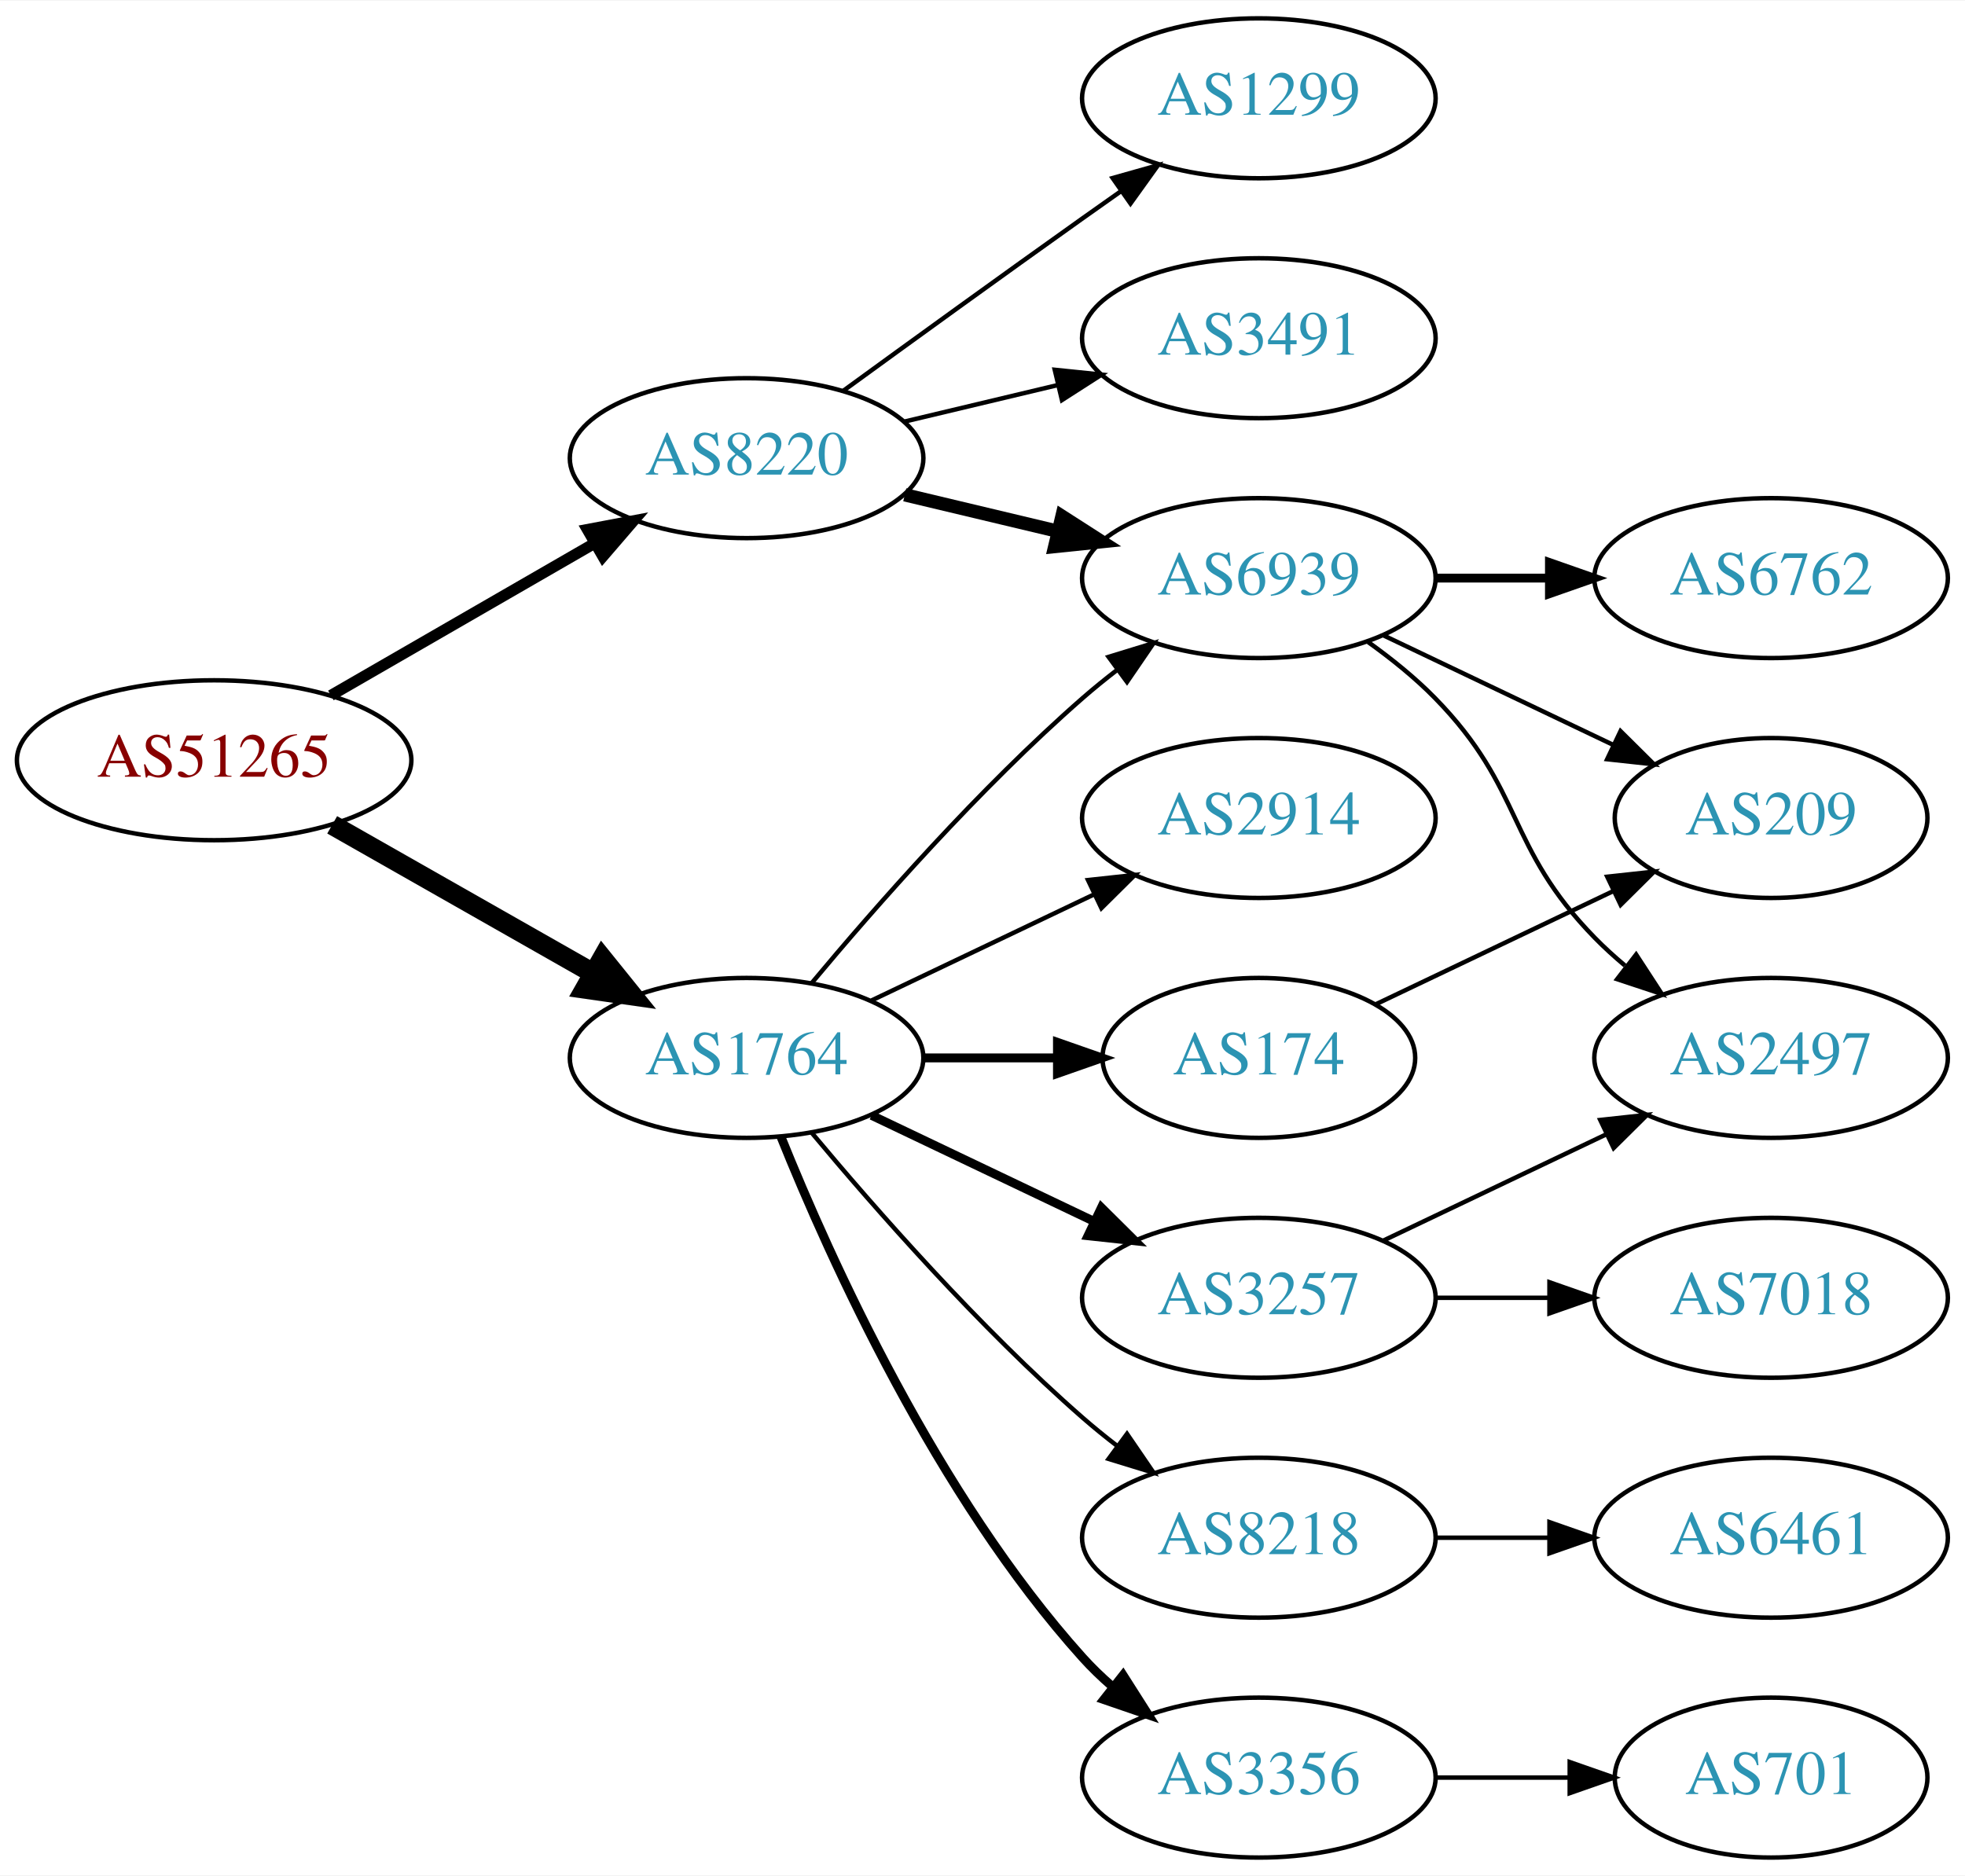
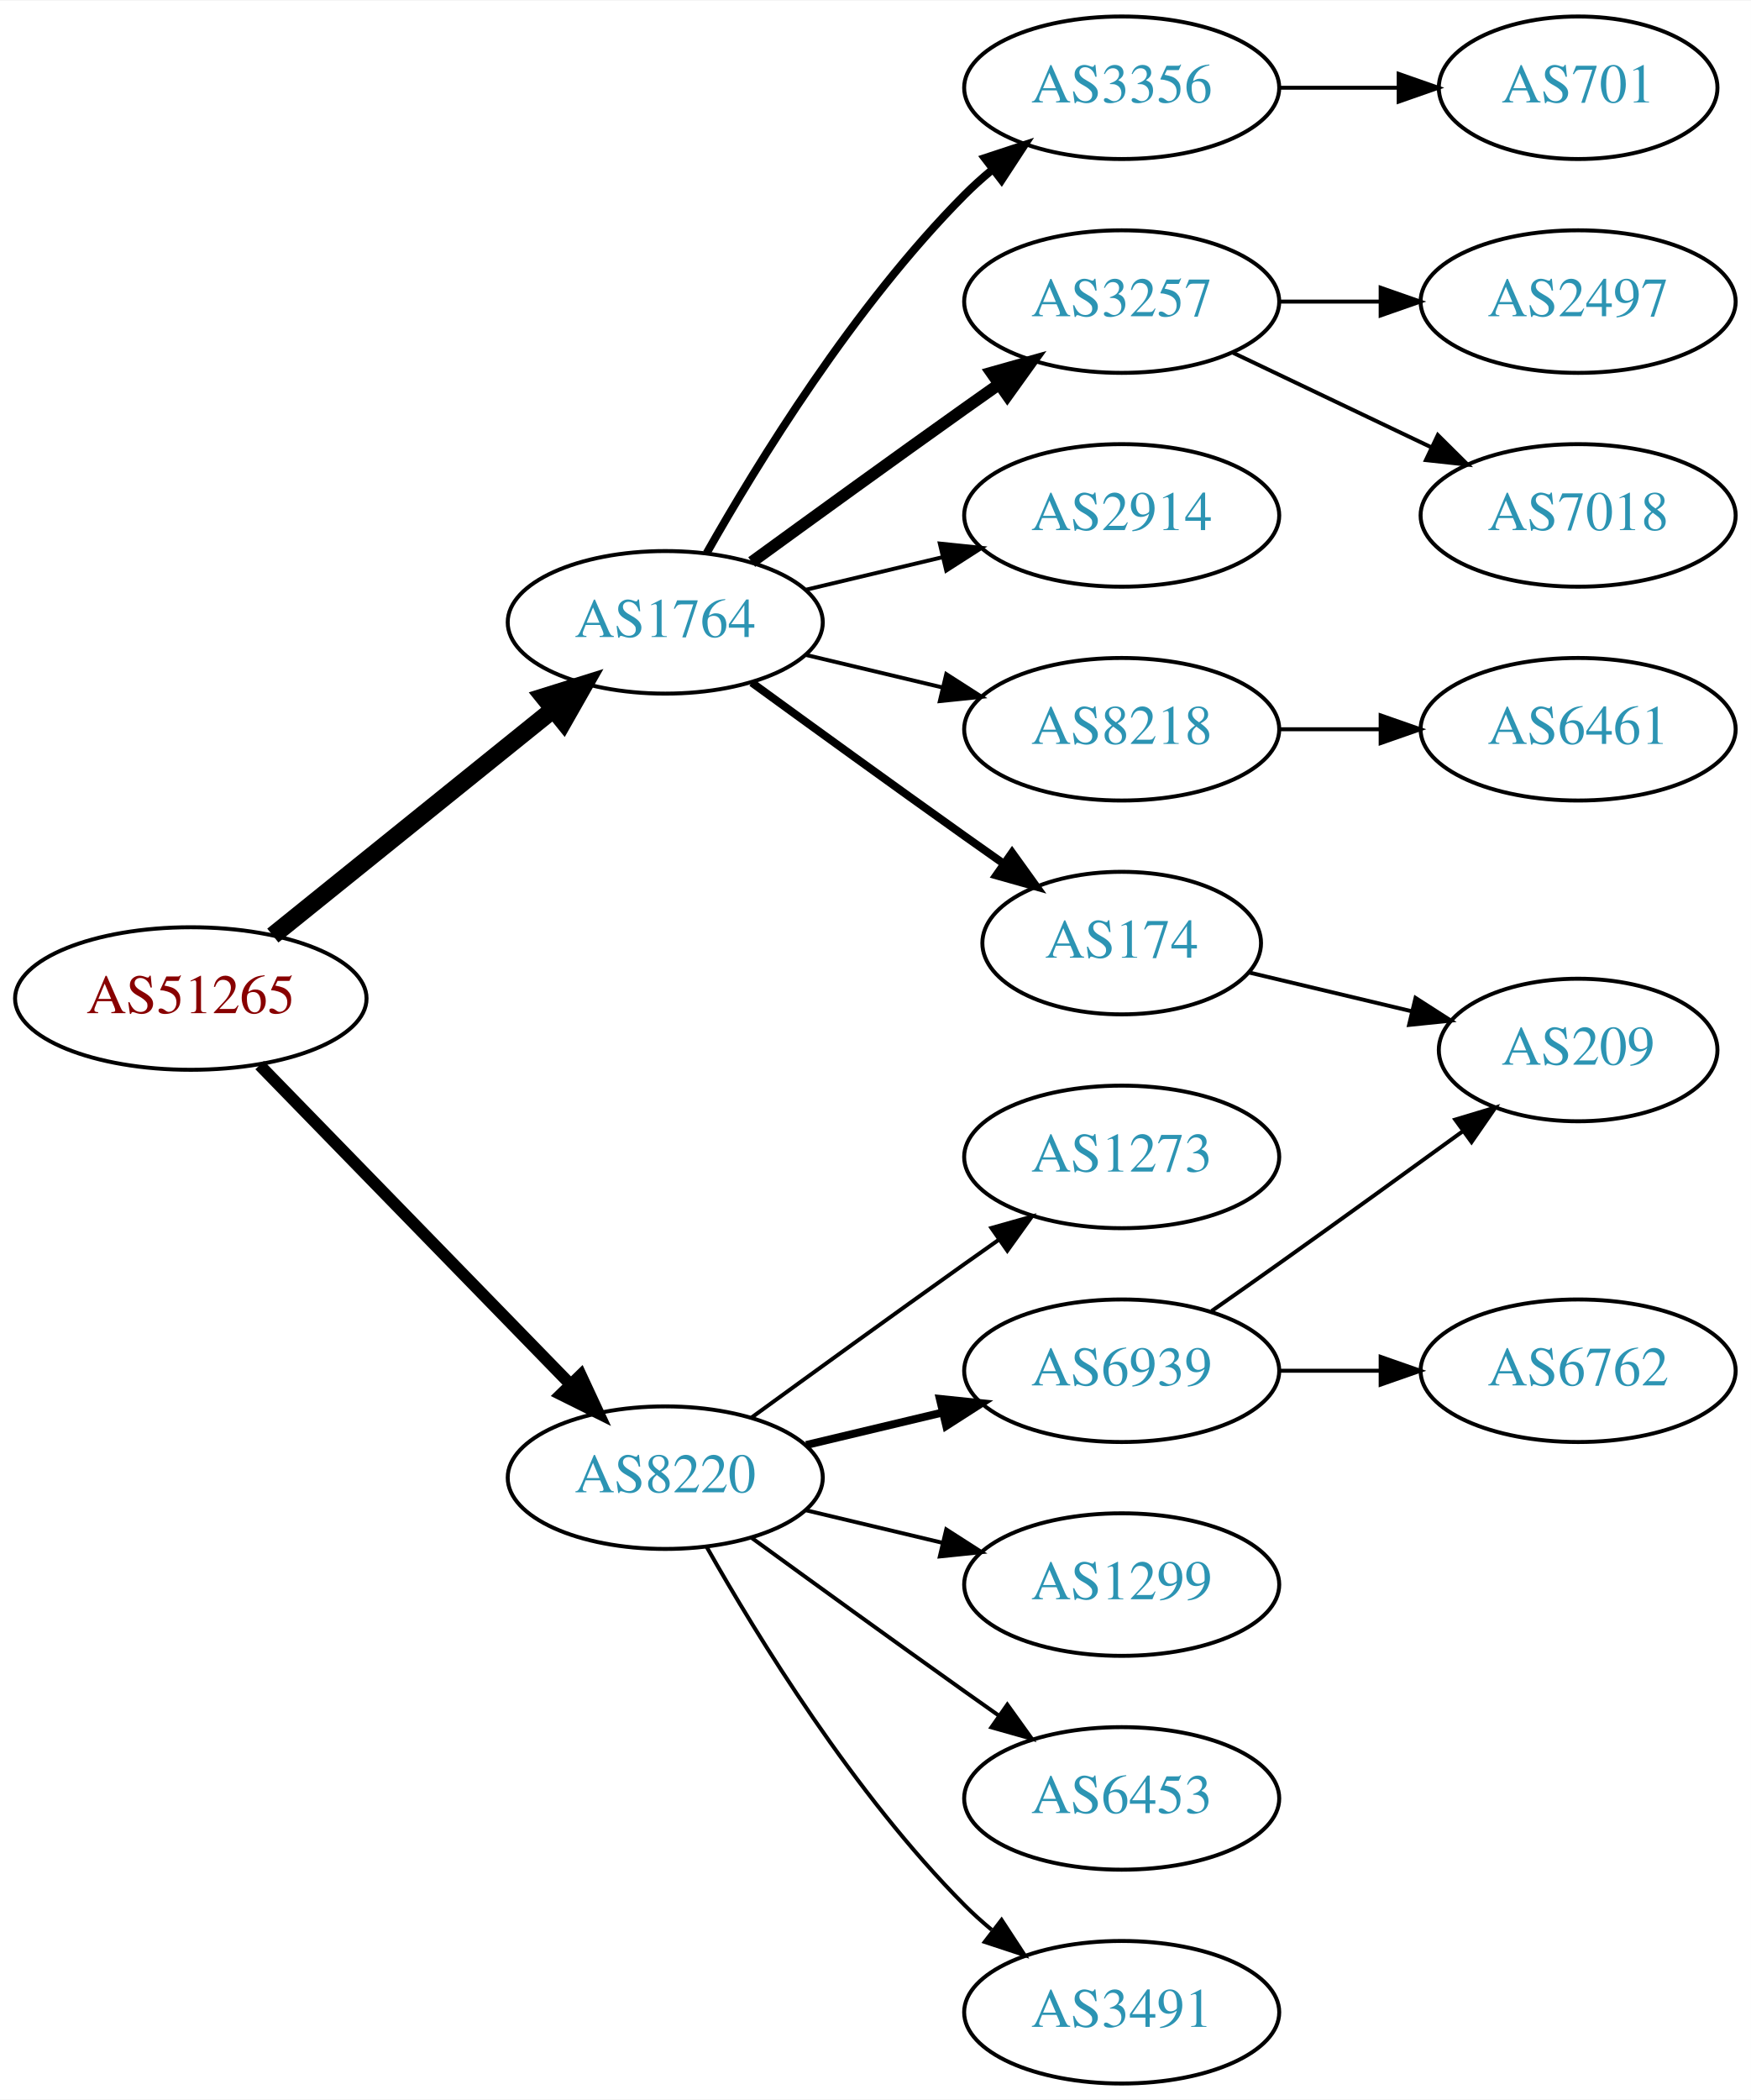
- <svg xmlns="http://www.w3.org/2000/svg" xmlns:xlink="http://www.w3.org/1999/xlink" width="442pt" height="422pt" viewBox="0.00 0.00 442.27 422.00">
-   <g id="graph0" class="graph" transform="scale(1 1) rotate(0) translate(4 418)">
-     <polygon fill="white" stroke="none" points="-4,4 -4,-418 438.271,-418 438.271,4 -4,4" />
+ <svg xmlns="http://www.w3.org/2000/svg" xmlns:xlink="http://www.w3.org/1999/xlink" width="442pt" height="530pt" viewBox="0.00 0.00 442.27 530.00">
+   <g id="graph0" class="graph" transform="scale(1 1) rotate(0) translate(4 526)">
+     <polygon fill="white" stroke="none" points="-4,4 -4,-526 438.271,-526 438.271,4 -4,4" />
    <g id="node1" class="node">
      <g id="a_node1">
        <a xlink:href="/asn/51265" xlink:title="AS51265 ~ Mass Response Service GmbH [AT]">
-           <ellipse fill="#ffffff" stroke="black" cx="44.196" cy="-247" rx="44.393" ry="18" />
-           <text text-anchor="middle" x="44.196" y="-243.3" font-family="Times,serif" font-size="14.00" fill="#880000">AS51265</text>
+           <ellipse fill="#ffffff" stroke="black" cx="44.196" cy="-274" rx="44.393" ry="18" />
+           <text text-anchor="middle" x="44.196" y="-270.3" font-family="Times,serif" font-size="14.00" fill="#880000">AS51265</text>
        </a>
      </g>
    </g>
    <g id="node2" class="node">
      <g id="a_node2">
        <a xlink:href="/asn/1764" xlink:title="AS1764 ~ NEXTLAYER-AS [AT]">
-           <ellipse fill="#ffffff" stroke="black" cx="164.039" cy="-180" rx="39.794" ry="18" />
-           <text text-anchor="middle" x="164.039" y="-176.3" font-family="Times,serif" font-size="14.00" fill="#2c94b3">AS1764</text>
+           <ellipse fill="#ffffff" stroke="black" cx="164.039" cy="-369" rx="39.794" ry="18" />
+           <text text-anchor="middle" x="164.039" y="-365.3" font-family="Times,serif" font-size="14.00" fill="#2c94b3">AS1764</text>
        </a>
      </g>
    </g>
    <g id="edge1" class="edge">
-       <path fill="none" stroke="black" stroke-width="4.5" d="M70.766,-232.462C87.985,-222.672 110.871,-209.66 129.542,-199.045" />
-       <polygon fill="black" stroke="black" stroke-width="4.5" points="131.579,-202.416 138.326,-194.05 127.687,-195.57 131.579,-202.416" />
+       <path fill="none" stroke="black" stroke-width="4.5" d="M64.92,-289.901C84.325,-305.544 114.111,-329.557 135.775,-347.021" />
+       <polygon fill="black" stroke="black" stroke-width="4.5" points="133.386,-350.153 143.642,-353.363 138.328,-344.022 133.386,-350.153" />
    </g>
    <g id="node3" class="node">
      <g id="a_node3">
        <a xlink:href="/asn/8220" xlink:title="AS8220 ~ COLT [GB]">
-           <ellipse fill="#ffffff" stroke="black" cx="164.039" cy="-315" rx="39.794" ry="18" />
-           <text text-anchor="middle" x="164.039" y="-311.3" font-family="Times,serif" font-size="14.00" fill="#2c94b3">AS8220</text>
+           <ellipse fill="#ffffff" stroke="black" cx="164.039" cy="-153" rx="39.794" ry="18" />
+           <text text-anchor="middle" x="164.039" y="-149.3" font-family="Times,serif" font-size="14.00" fill="#2c94b3">AS8220</text>
        </a>
      </g>
    </g>
    <g id="edge2" class="edge">
-       <path fill="none" stroke="black" stroke-width="2.5" d="M70.476,-261.588C87.796,-271.582 110.947,-284.941 129.763,-295.799" />
-       <polygon fill="black" stroke="black" stroke-width="2.5" points="128.196,-298.935 138.607,-300.902 131.695,-292.872 128.196,-298.935" />
+       <path fill="none" stroke="black" stroke-width="3" d="M61.582,-257.175C82.011,-236.198 117.049,-200.222 140.129,-176.523" />
+       <polygon fill="black" stroke="black" stroke-width="3" points="142.699,-178.901 147.169,-169.295 137.684,-174.017 142.699,-178.901" />
    </g>
    <g id="node4" class="node">
      <g id="a_node4">
-         <a xlink:href="/asn/6939" xlink:title="AS6939 ~ Hurricane Electric LLC [US]">
-           <ellipse fill="#ffffff" stroke="black" cx="279.332" cy="-288" rx="39.794" ry="18" />
-           <text text-anchor="middle" x="279.332" y="-284.3" font-family="Times,serif" font-size="14.00" fill="#2c94b3">AS6939</text>
+         <a xlink:href="/asn/3356" xlink:title="AS3356 ~ Level 3 Parent, LLC [US]">
+           <ellipse fill="#ffffff" stroke="black" cx="279.332" cy="-504" rx="39.794" ry="18" />
+           <text text-anchor="middle" x="279.332" y="-500.3" font-family="Times,serif" font-size="14.00" fill="#2c94b3">AS3356</text>
        </a>
      </g>
    </g>
    <g id="edge3" class="edge">
-       <path fill="none" stroke="black" d="M178.669,-196.817C192.951,-213.929 216.498,-240.745 239.685,-261 242.151,-263.154 244.789,-265.294 247.487,-267.372" />
-       <polygon fill="black" stroke="black" points="245.512,-270.264 255.641,-273.37 249.66,-264.625 245.512,-270.264" />
+       <path fill="none" stroke="black" stroke-width="2" d="M174.498,-386.49C187.28,-409.096 211.712,-448.886 239.685,-477 241.796,-479.121 244.092,-481.188 246.477,-483.171" />
+       <polygon fill="black" stroke="black" stroke-width="2" points="244.73,-486.242 254.793,-489.556 248.993,-480.69 244.73,-486.242" />
    </g>
    <g id="node5" class="node">
      <g id="a_node5">
-         <a xlink:href="/asn/8218" xlink:title="AS8218 ~ legacy Neotelecoms [FR]">
-           <ellipse fill="#ffffff" stroke="black" cx="279.332" cy="-72" rx="39.794" ry="18" />
-           <text text-anchor="middle" x="279.332" y="-68.3" font-family="Times,serif" font-size="14.00" fill="#2c94b3">AS8218</text>
+         <a xlink:href="/asn/3257" xlink:title="AS3257 ~ GTT [DE]">
+           <ellipse fill="#ffffff" stroke="black" cx="279.332" cy="-450" rx="39.794" ry="18" />
+           <text text-anchor="middle" x="279.332" y="-446.3" font-family="Times,serif" font-size="14.00" fill="#2c94b3">AS3257</text>
        </a>
      </g>
    </g>
    <g id="edge4" class="edge">
-       <path fill="none" stroke="black" d="M178.669,-163.183C192.951,-146.071 216.498,-119.255 239.685,-99 242.151,-96.846 244.789,-94.706 247.487,-92.628" />
-       <polygon fill="black" stroke="black" points="249.66,-95.375 255.641,-86.63 245.512,-89.736 249.66,-95.375" />
+       <path fill="none" stroke="black" stroke-width="3" d="M185.887,-384.222C200.821,-395.091 221.435,-410.025 239.685,-423 242.506,-425.005 245.449,-427.085 248.397,-429.159" />
+       <polygon fill="black" stroke="black" stroke-width="3" points="246.424,-432.05 256.621,-434.926 250.443,-426.319 246.424,-432.05" />
    </g>
    <g id="node6" class="node">
      <g id="a_node6">
-         <a xlink:href="/asn/3257" xlink:title="AS3257 ~ GTT [DE]">
-           <ellipse fill="#ffffff" stroke="black" cx="279.332" cy="-126" rx="39.794" ry="18" />
-           <text text-anchor="middle" x="279.332" y="-122.3" font-family="Times,serif" font-size="14.00" fill="#2c94b3">AS3257</text>
+         <a xlink:href="/asn/2914" xlink:title="AS2914 ~ NTT America, Inc. [US]">
+           <ellipse fill="#ffffff" stroke="black" cx="279.332" cy="-396" rx="39.794" ry="18" />
+           <text text-anchor="middle" x="279.332" y="-392.3" font-family="Times,serif" font-size="14.00" fill="#2c94b3">AS2914</text>
        </a>
      </g>
    </g>
    <g id="edge5" class="edge">
-       <path fill="none" stroke="black" stroke-width="2" d="M192.175,-167.066C207.169,-159.919 225.99,-150.948 242.213,-143.215" />
-       <polygon fill="black" stroke="black" stroke-width="2" points="243.895,-146.291 251.417,-138.829 240.884,-139.972 243.895,-146.291" />
+       <path fill="none" stroke="black" d="M199.646,-377.248C210.517,-379.838 222.671,-382.735 234.114,-385.462" />
+       <polygon fill="black" stroke="black" points="233.397,-388.889 243.936,-387.803 235.02,-382.08 233.397,-388.889" />
    </g>
    <g id="node7" class="node">
      <g id="a_node7">
        <a xlink:href="/asn/174" xlink:title="AS174 ~ Cogent Communications [US]">
-           <ellipse fill="#ffffff" stroke="black" cx="279.332" cy="-180" rx="35.194" ry="18" />
-           <text text-anchor="middle" x="279.332" y="-176.3" font-family="Times,serif" font-size="14.00" fill="#2c94b3">AS174</text>
+           <ellipse fill="#ffffff" stroke="black" cx="279.332" cy="-288" rx="35.194" ry="18" />
+           <text text-anchor="middle" x="279.332" y="-284.3" font-family="Times,serif" font-size="14.00" fill="#2c94b3">AS174</text>
        </a>
      </g>
    </g>
    <g id="edge6" class="edge">
-       <path fill="none" stroke="black" stroke-width="2" d="M203.711,-180C213.416,-180 223.907,-180 233.87,-180" />
-       <polygon fill="black" stroke="black" stroke-width="2" points="234.006,-183.5 244.006,-180 234.006,-176.5 234.006,-183.5" />
+       <path fill="none" stroke="black" stroke-width="2" d="M185.887,-353.778C200.821,-342.909 221.435,-327.975 239.685,-315 242.895,-312.718 246.264,-310.339 249.619,-307.982" />
+       <polygon fill="black" stroke="black" stroke-width="2" points="251.647,-310.834 257.83,-302.23 247.631,-305.101 251.647,-310.834" />
    </g>
    <g id="node8" class="node">
      <g id="a_node8">
-         <a xlink:href="/asn/2914" xlink:title="AS2914 ~ NTT America, Inc. [US]">
+         <a xlink:href="/asn/8218" xlink:title="AS8218 ~ legacy Neotelecoms [FR]">
+           <ellipse fill="#ffffff" stroke="black" cx="279.332" cy="-342" rx="39.794" ry="18" />
+           <text text-anchor="middle" x="279.332" y="-338.3" font-family="Times,serif" font-size="14.00" fill="#2c94b3">AS8218</text>
+         </a>
+       </g>
+     </g>
+     <g id="edge7" class="edge">
+       <path fill="none" stroke="black" d="M199.646,-360.752C210.517,-358.162 222.671,-355.265 234.114,-352.538" />
+       <polygon fill="black" stroke="black" points="235.02,-355.92 243.936,-350.197 233.397,-349.111 235.02,-355.92" />
+     </g>
+     <g id="node14" class="node">
+       <g id="a_node14">
+         <a xlink:href="/asn/1273" xlink:title="AS1273 ~ Vodafone Group PLC [EU]">
          <ellipse fill="#ffffff" stroke="black" cx="279.332" cy="-234" rx="39.794" ry="18" />
-           <text text-anchor="middle" x="279.332" y="-230.3" font-family="Times,serif" font-size="14.00" fill="#2c94b3">AS2914</text>
-         </a>
-       </g>
-     </g>
-     <g id="edge7" class="edge">
-       <path fill="none" stroke="black" d="M192.175,-192.934C207.169,-200.081 225.99,-209.052 242.213,-216.785" />
-       <polygon fill="black" stroke="black" points="240.884,-220.028 251.417,-221.171 243.895,-213.709 240.884,-220.028" />
-     </g>
-     <g id="node9" class="node">
-       <g id="a_node9">
-         <a xlink:href="/asn/3356" xlink:title="AS3356 ~ Level 3 Parent, LLC [US]">
-           <ellipse fill="#ffffff" stroke="black" cx="279.332" cy="-18" rx="39.794" ry="18" />
-           <text text-anchor="middle" x="279.332" y="-14.3" font-family="Times,serif" font-size="14.00" fill="#2c94b3">AS3356</text>
-         </a>
-       </g>
-     </g>
-     <g id="edge8" class="edge">
-       <path fill="none" stroke="black" stroke-width="2" d="M171.786,-162.213C182.837,-134.757 206.891,-81.422 239.685,-45 241.688,-42.776 243.906,-40.637 246.239,-38.603" />
-       <polygon fill="black" stroke="black" stroke-width="2" points="248.769,-41.065 254.458,-32.127 244.437,-35.567 248.769,-41.065" />
-     </g>
-     <g id="edge17" class="edge">
-       <path fill="none" stroke="black" stroke-width="3" d="M199.646,-306.752C210.517,-304.162 222.671,-301.265 234.114,-298.538" />
-       <polygon fill="black" stroke="black" stroke-width="3" points="235.02,-301.92 243.936,-296.197 233.397,-295.111 235.02,-301.92" />
+           <text text-anchor="middle" x="279.332" y="-230.3" font-family="Times,serif" font-size="14.00" fill="#2c94b3">AS1273</text>
+         </a>
+       </g>
+     </g>
+     <g id="edge13" class="edge">
+       <path fill="none" stroke="black" d="M185.887,-168.222C200.821,-179.091 221.435,-194.025 239.685,-207 242.506,-209.005 245.449,-211.085 248.397,-213.159" />
+       <polygon fill="black" stroke="black" points="246.424,-216.05 256.621,-218.926 250.443,-210.319 246.424,-216.05" />
+     </g>
+     <g id="node15" class="node">
+       <g id="a_node15">
+         <a xlink:href="/asn/6939" xlink:title="AS6939 ~ Hurricane Electric LLC [US]">
+           <ellipse fill="#ffffff" stroke="black" cx="279.332" cy="-180" rx="39.794" ry="18" />
+           <text text-anchor="middle" x="279.332" y="-176.3" font-family="Times,serif" font-size="14.00" fill="#2c94b3">AS6939</text>
+         </a>
+       </g>
+     </g>
+     <g id="edge14" class="edge">
+       <path fill="none" stroke="black" stroke-width="2" d="M199.646,-161.248C210.517,-163.838 222.671,-166.735 234.114,-169.462" />
+       <polygon fill="black" stroke="black" stroke-width="2" points="233.397,-172.889 243.936,-171.803 235.02,-166.08 233.397,-172.889" />
    </g>
    <g id="node16" class="node">
      <g id="a_node16">
        <a xlink:href="/asn/1299" xlink:title="AS1299 ~ Telia Carrier [EU]">
-           <ellipse fill="#ffffff" stroke="black" cx="279.332" cy="-396" rx="39.794" ry="18" />
-           <text text-anchor="middle" x="279.332" y="-392.3" font-family="Times,serif" font-size="14.00" fill="#2c94b3">AS1299</text>
-         </a>
-       </g>
-     </g>
-     <g id="edge18" class="edge">
-       <path fill="none" stroke="black" d="M185.887,-330.222C200.821,-341.091 221.435,-356.025 239.685,-369 242.506,-371.005 245.449,-373.085 248.397,-375.159" />
-       <polygon fill="black" stroke="black" points="246.424,-378.05 256.621,-380.926 250.443,-372.319 246.424,-378.05" />
+           <ellipse fill="#ffffff" stroke="black" cx="279.332" cy="-126" rx="39.794" ry="18" />
+           <text text-anchor="middle" x="279.332" y="-122.3" font-family="Times,serif" font-size="14.00" fill="#2c94b3">AS1299</text>
+         </a>
+       </g>
+     </g>
+     <g id="edge15" class="edge">
+       <path fill="none" stroke="black" d="M199.646,-144.752C210.517,-142.162 222.671,-139.265 234.114,-136.538" />
+       <polygon fill="black" stroke="black" points="235.02,-139.92 243.936,-134.197 233.397,-133.111 235.02,-139.92" />
    </g>
    <g id="node17" class="node">
      <g id="a_node17">
+         <a xlink:href="/asn/6453" xlink:title="AS6453 ~ TATA COMMUNICATIONS (AMERICA) INC [US]">
+           <ellipse fill="#ffffff" stroke="black" cx="279.332" cy="-72" rx="39.794" ry="18" />
+           <text text-anchor="middle" x="279.332" y="-68.3" font-family="Times,serif" font-size="14.00" fill="#2c94b3">AS6453</text>
+         </a>
+       </g>
+     </g>
+     <g id="edge16" class="edge">
+       <path fill="none" stroke="black" d="M185.887,-137.778C200.821,-126.909 221.435,-111.975 239.685,-99 242.506,-96.995 245.449,-94.915 248.397,-92.841" />
+       <polygon fill="black" stroke="black" points="250.443,-95.681 256.621,-87.074 246.424,-89.95 250.443,-95.681" />
+     </g>
+     <g id="node18" class="node">
+       <g id="a_node18">
        <a xlink:href="/asn/3491" xlink:title="AS3491 ~ PCCW Global, Inc. [US]">
-           <ellipse fill="#ffffff" stroke="black" cx="279.332" cy="-342" rx="39.794" ry="18" />
-           <text text-anchor="middle" x="279.332" y="-338.3" font-family="Times,serif" font-size="14.00" fill="#2c94b3">AS3491</text>
-         </a>
-       </g>
-     </g>
-     <g id="edge19" class="edge">
-       <path fill="none" stroke="black" d="M199.646,-323.248C210.517,-325.838 222.671,-328.735 234.114,-331.462" />
-       <polygon fill="black" stroke="black" points="233.397,-334.889 243.936,-333.803 235.02,-328.08 233.397,-334.889" />
+           <ellipse fill="#ffffff" stroke="black" cx="279.332" cy="-18" rx="39.794" ry="18" />
+           <text text-anchor="middle" x="279.332" y="-14.3" font-family="Times,serif" font-size="14.00" fill="#2c94b3">AS3491</text>
+         </a>
+       </g>
+     </g>
+     <g id="edge17" class="edge">
+       <path fill="none" stroke="black" d="M174.498,-135.51C187.28,-112.904 211.712,-73.114 239.685,-45 241.796,-42.879 244.092,-40.812 246.477,-38.829" />
+       <polygon fill="black" stroke="black" points="248.993,-41.31 254.793,-32.444 244.73,-35.758 248.993,-41.31" />
+     </g>
+     <g id="node11" class="node">
+       <g id="a_node11">
+         <a xlink:href="/asn/701" xlink:title="AS701 ~ UUNET [US]">
+           <ellipse fill="#ffffff" stroke="black" cx="394.625" cy="-504" rx="35.194" ry="18" />
+           <text text-anchor="middle" x="394.625" y="-500.3" font-family="Times,serif" font-size="14.00" fill="#2c94b3">AS701</text>
+         </a>
+       </g>
+     </g>
+     <g id="edge10" class="edge">
+       <path fill="none" stroke="black" d="M319.004,-504C328.709,-504 339.2,-504 349.163,-504" />
+       <polygon fill="black" stroke="black" points="349.299,-507.5 359.299,-504 349.299,-500.5 349.299,-507.5" />
+     </g>
+     <g id="node9" class="node">
+       <g id="a_node9">
+         <a xlink:href="/asn/2497" xlink:title="AS2497 ~ Internet Initiative Japan Inc. [JP]">
+           <ellipse fill="#ffffff" stroke="black" cx="394.625" cy="-450" rx="39.794" ry="18" />
+           <text text-anchor="middle" x="394.625" y="-446.3" font-family="Times,serif" font-size="14.00" fill="#2c94b3">AS2497</text>
+         </a>
+       </g>
+     </g>
+     <g id="edge8" class="edge">
+       <path fill="none" stroke="black" d="M319.004,-450C327.207,-450 335.971,-450 344.503,-450" />
+       <polygon fill="black" stroke="black" points="344.742,-453.5 354.742,-450 344.742,-446.5 344.742,-453.5" />
    </g>
    <g id="node10" class="node">
      <g id="a_node10">
-         <a xlink:href="/asn/6762" xlink:title="AS6762 ~ TELECOM ITALIA SPARKLE S.p.A. [IT]">
-           <ellipse fill="#ffffff" stroke="black" cx="394.625" cy="-288" rx="39.794" ry="18" />
-           <text text-anchor="middle" x="394.625" y="-284.3" font-family="Times,serif" font-size="14.00" fill="#2c94b3">AS6762</text>
+         <a xlink:href="/asn/7018" xlink:title="AS7018 ~ AT&amp;T Services, Inc. [US]">
+           <ellipse fill="#ffffff" stroke="black" cx="394.625" cy="-396" rx="39.794" ry="18" />
+           <text text-anchor="middle" x="394.625" y="-392.3" font-family="Times,serif" font-size="14.00" fill="#2c94b3">AS7018</text>
        </a>
      </g>
    </g>
    <g id="edge9" class="edge">
-       <path fill="none" stroke="black" stroke-width="2" d="M319.004,-288C327.207,-288 335.971,-288 344.503,-288" />
-       <polygon fill="black" stroke="black" stroke-width="2" points="344.742,-291.5 354.742,-288 344.742,-284.5 344.742,-291.5" />
-     </g>
-     <g id="node11" class="node">
-       <g id="a_node11">
-         <a xlink:href="/asn/209" xlink:title="AS209 ~ CenturyLink Communications, LLC [US]">
-           <ellipse fill="#ffffff" stroke="black" cx="394.625" cy="-234" rx="35.194" ry="18" />
-           <text text-anchor="middle" x="394.625" y="-230.3" font-family="Times,serif" font-size="14.00" fill="#2c94b3">AS209</text>
-         </a>
-       </g>
-     </g>
-     <g id="edge10" class="edge">
-       <path fill="none" stroke="black" d="M307.468,-275.066C322.9,-267.71 342.385,-258.423 358.92,-250.541" />
-       <polygon fill="black" stroke="black" points="360.741,-253.551 368.262,-246.089 357.729,-247.232 360.741,-253.551" />
+       <path fill="none" stroke="black" d="M307.468,-437.066C322.462,-429.919 341.283,-420.948 357.506,-413.215" />
+       <polygon fill="black" stroke="black" points="359.188,-416.291 366.71,-408.829 356.177,-409.972 359.188,-416.291" />
    </g>
    <g id="node12" class="node">
      <g id="a_node12">
-         <a xlink:href="/asn/2497" xlink:title="AS2497 ~ Internet Initiative Japan Inc. [JP]">
-           <ellipse fill="#ffffff" stroke="black" cx="394.625" cy="-180" rx="39.794" ry="18" />
-           <text text-anchor="middle" x="394.625" y="-176.3" font-family="Times,serif" font-size="14.00" fill="#2c94b3">AS2497</text>
+         <a xlink:href="/asn/209" xlink:title="AS209 ~ CenturyLink Communications, LLC [US]">
+           <ellipse fill="#ffffff" stroke="black" cx="394.625" cy="-261" rx="35.194" ry="18" />
+           <text text-anchor="middle" x="394.625" y="-257.3" font-family="Times,serif" font-size="14.00" fill="#2c94b3">AS209</text>
        </a>
      </g>
    </g>
    <g id="edge11" class="edge">
-       <path fill="none" stroke="black" d="M303.926,-273.611C309.182,-269.852 314.513,-265.563 318.978,-261 339.151,-240.383 334.806,-227.617 354.978,-207 357.071,-204.861 359.354,-202.782 361.731,-200.79" />
-       <polygon fill="black" stroke="black" points="364.249,-203.268 370.031,-194.389 359.974,-197.725 364.249,-203.268" />
+       <path fill="none" stroke="black" d="M311.589,-280.551C324.22,-277.541 338.974,-274.024 352.46,-270.81" />
+       <polygon fill="black" stroke="black" points="353.553,-274.148 362.469,-268.425 351.93,-267.339 353.553,-274.148" />
    </g>
    <g id="node13" class="node">
      <g id="a_node13">
        <a xlink:href="/asn/6461" xlink:title="AS6461 ~ Zayo Bandwidth [US]">
-           <ellipse fill="#ffffff" stroke="black" cx="394.625" cy="-72" rx="39.794" ry="18" />
-           <text text-anchor="middle" x="394.625" y="-68.3" font-family="Times,serif" font-size="14.00" fill="#2c94b3">AS6461</text>
+           <ellipse fill="#ffffff" stroke="black" cx="394.625" cy="-342" rx="39.794" ry="18" />
+           <text text-anchor="middle" x="394.625" y="-338.3" font-family="Times,serif" font-size="14.00" fill="#2c94b3">AS6461</text>
        </a>
      </g>
    </g>
    <g id="edge12" class="edge">
-       <path fill="none" stroke="black" d="M319.004,-72C327.207,-72 335.971,-72 344.503,-72" />
-       <polygon fill="black" stroke="black" points="344.742,-75.5 354.742,-72 344.742,-68.5 344.742,-75.5" />
-     </g>
-     <g id="edge13" class="edge">
-       <path fill="none" stroke="black" d="M307.468,-138.934C322.462,-146.081 341.283,-155.052 357.506,-162.785" />
-       <polygon fill="black" stroke="black" points="356.177,-166.028 366.71,-167.171 359.188,-159.709 356.177,-166.028" />
-     </g>
-     <g id="node14" class="node">
-       <g id="a_node14">
-         <a xlink:href="/asn/7018" xlink:title="AS7018 ~ AT&amp;T Services, Inc. [US]">
-           <ellipse fill="#ffffff" stroke="black" cx="394.625" cy="-126" rx="39.794" ry="18" />
-           <text text-anchor="middle" x="394.625" y="-122.3" font-family="Times,serif" font-size="14.00" fill="#2c94b3">AS7018</text>
-         </a>
-       </g>
-     </g>
-     <g id="edge14" class="edge">
-       <path fill="none" stroke="black" d="M319.004,-126C327.207,-126 335.971,-126 344.503,-126" />
-       <polygon fill="black" stroke="black" points="344.742,-129.5 354.742,-126 344.742,-122.5 344.742,-129.5" />
-     </g>
-     <g id="edge15" class="edge">
-       <path fill="none" stroke="black" d="M305.757,-192.119C321.5,-199.622 341.922,-209.356 359.115,-217.551" />
-       <polygon fill="black" stroke="black" points="357.751,-220.779 368.284,-221.922 360.763,-214.46 357.751,-220.779" />
-     </g>
-     <g id="node15" class="node">
-       <g id="a_node15">
-         <a xlink:href="/asn/701" xlink:title="AS701 ~ UUNET [US]">
-           <ellipse fill="#ffffff" stroke="black" cx="394.625" cy="-18" rx="35.194" ry="18" />
-           <text text-anchor="middle" x="394.625" y="-14.3" font-family="Times,serif" font-size="14.00" fill="#2c94b3">AS701</text>
-         </a>
-       </g>
-     </g>
-     <g id="edge16" class="edge">
-       <path fill="none" stroke="black" d="M319.004,-18C328.709,-18 339.2,-18 349.163,-18" />
-       <polygon fill="black" stroke="black" points="349.299,-21.5 359.299,-18 349.299,-14.5 349.299,-21.5" />
+       <path fill="none" stroke="black" d="M319.004,-342C327.207,-342 335.971,-342 344.503,-342" />
+       <polygon fill="black" stroke="black" points="344.742,-345.5 354.742,-342 344.742,-338.5 344.742,-345.5" />
+     </g>
+     <g id="edge18" class="edge">
+       <path fill="none" stroke="black" d="M302.042,-195.074C307.577,-198.943 313.508,-203.111 318.978,-207 334.416,-217.975 351.544,-230.352 365.496,-240.485" />
+       <polygon fill="black" stroke="black" points="363.582,-243.421 373.728,-246.471 367.699,-237.759 363.582,-243.421" />
+     </g>
+     <g id="node19" class="node">
+       <g id="a_node19">
+         <a xlink:href="/asn/6762" xlink:title="AS6762 ~ TELECOM ITALIA SPARKLE S.p.A. [IT]">
+           <ellipse fill="#ffffff" stroke="black" cx="394.625" cy="-180" rx="39.794" ry="18" />
+           <text text-anchor="middle" x="394.625" y="-176.3" font-family="Times,serif" font-size="14.00" fill="#2c94b3">AS6762</text>
+         </a>
+       </g>
+     </g>
+     <g id="edge19" class="edge">
+       <path fill="none" stroke="black" d="M319.004,-180C327.207,-180 335.971,-180 344.503,-180" />
+       <polygon fill="black" stroke="black" points="344.742,-183.5 354.742,-180 344.742,-176.5 344.742,-183.5" />
    </g>
  </g>
</svg>
